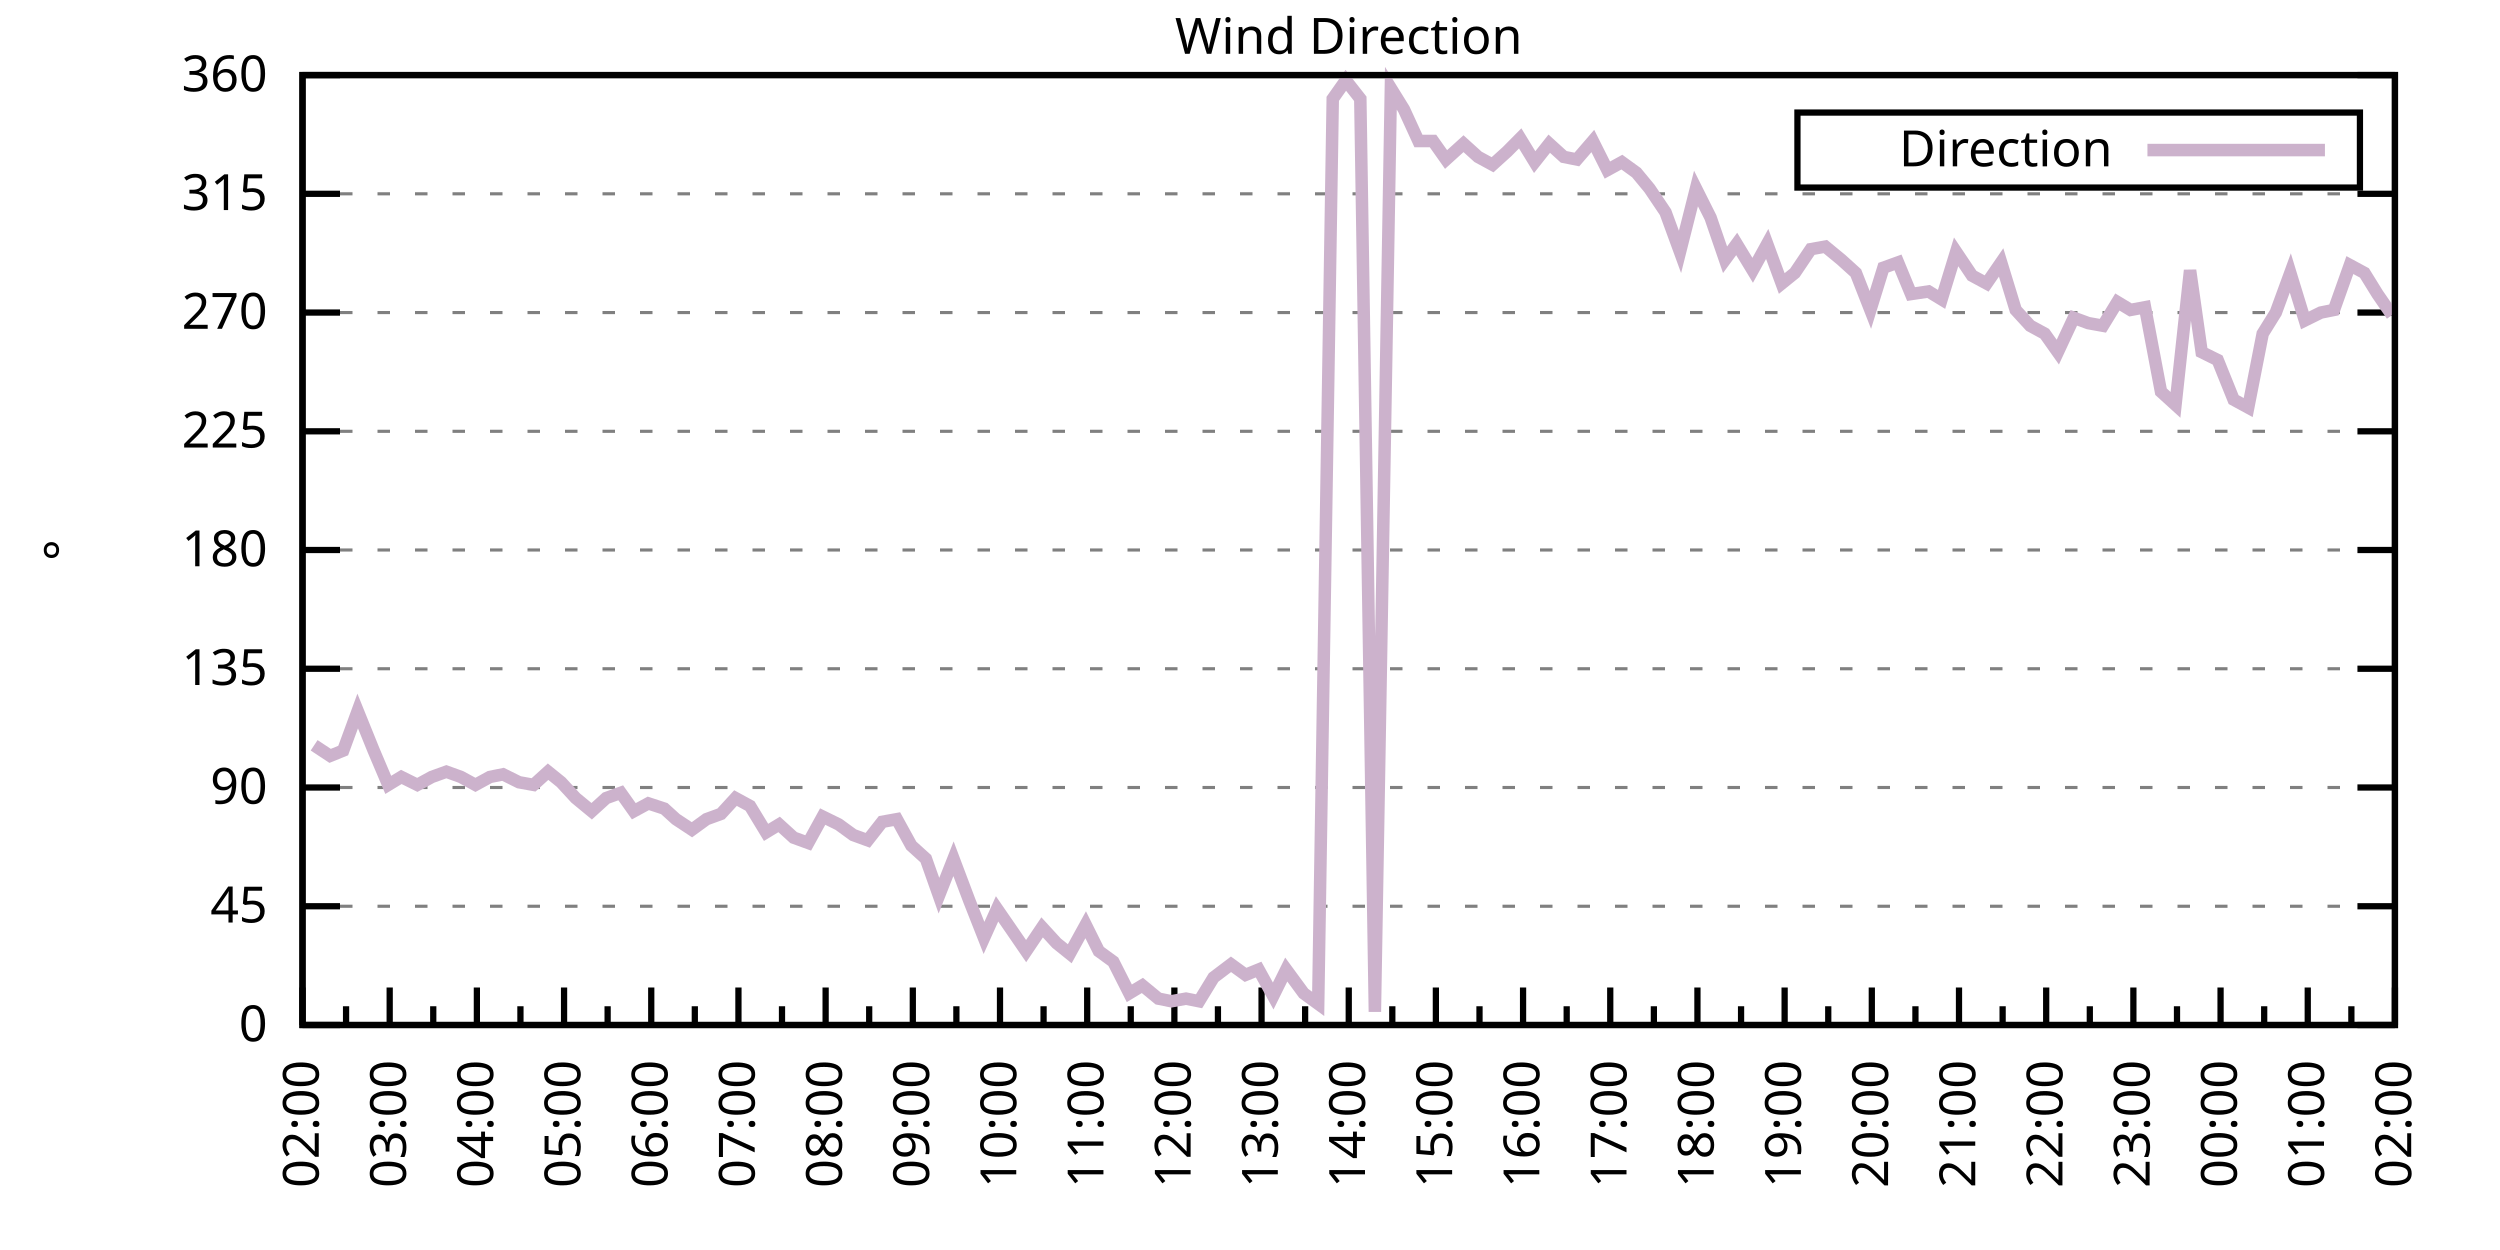
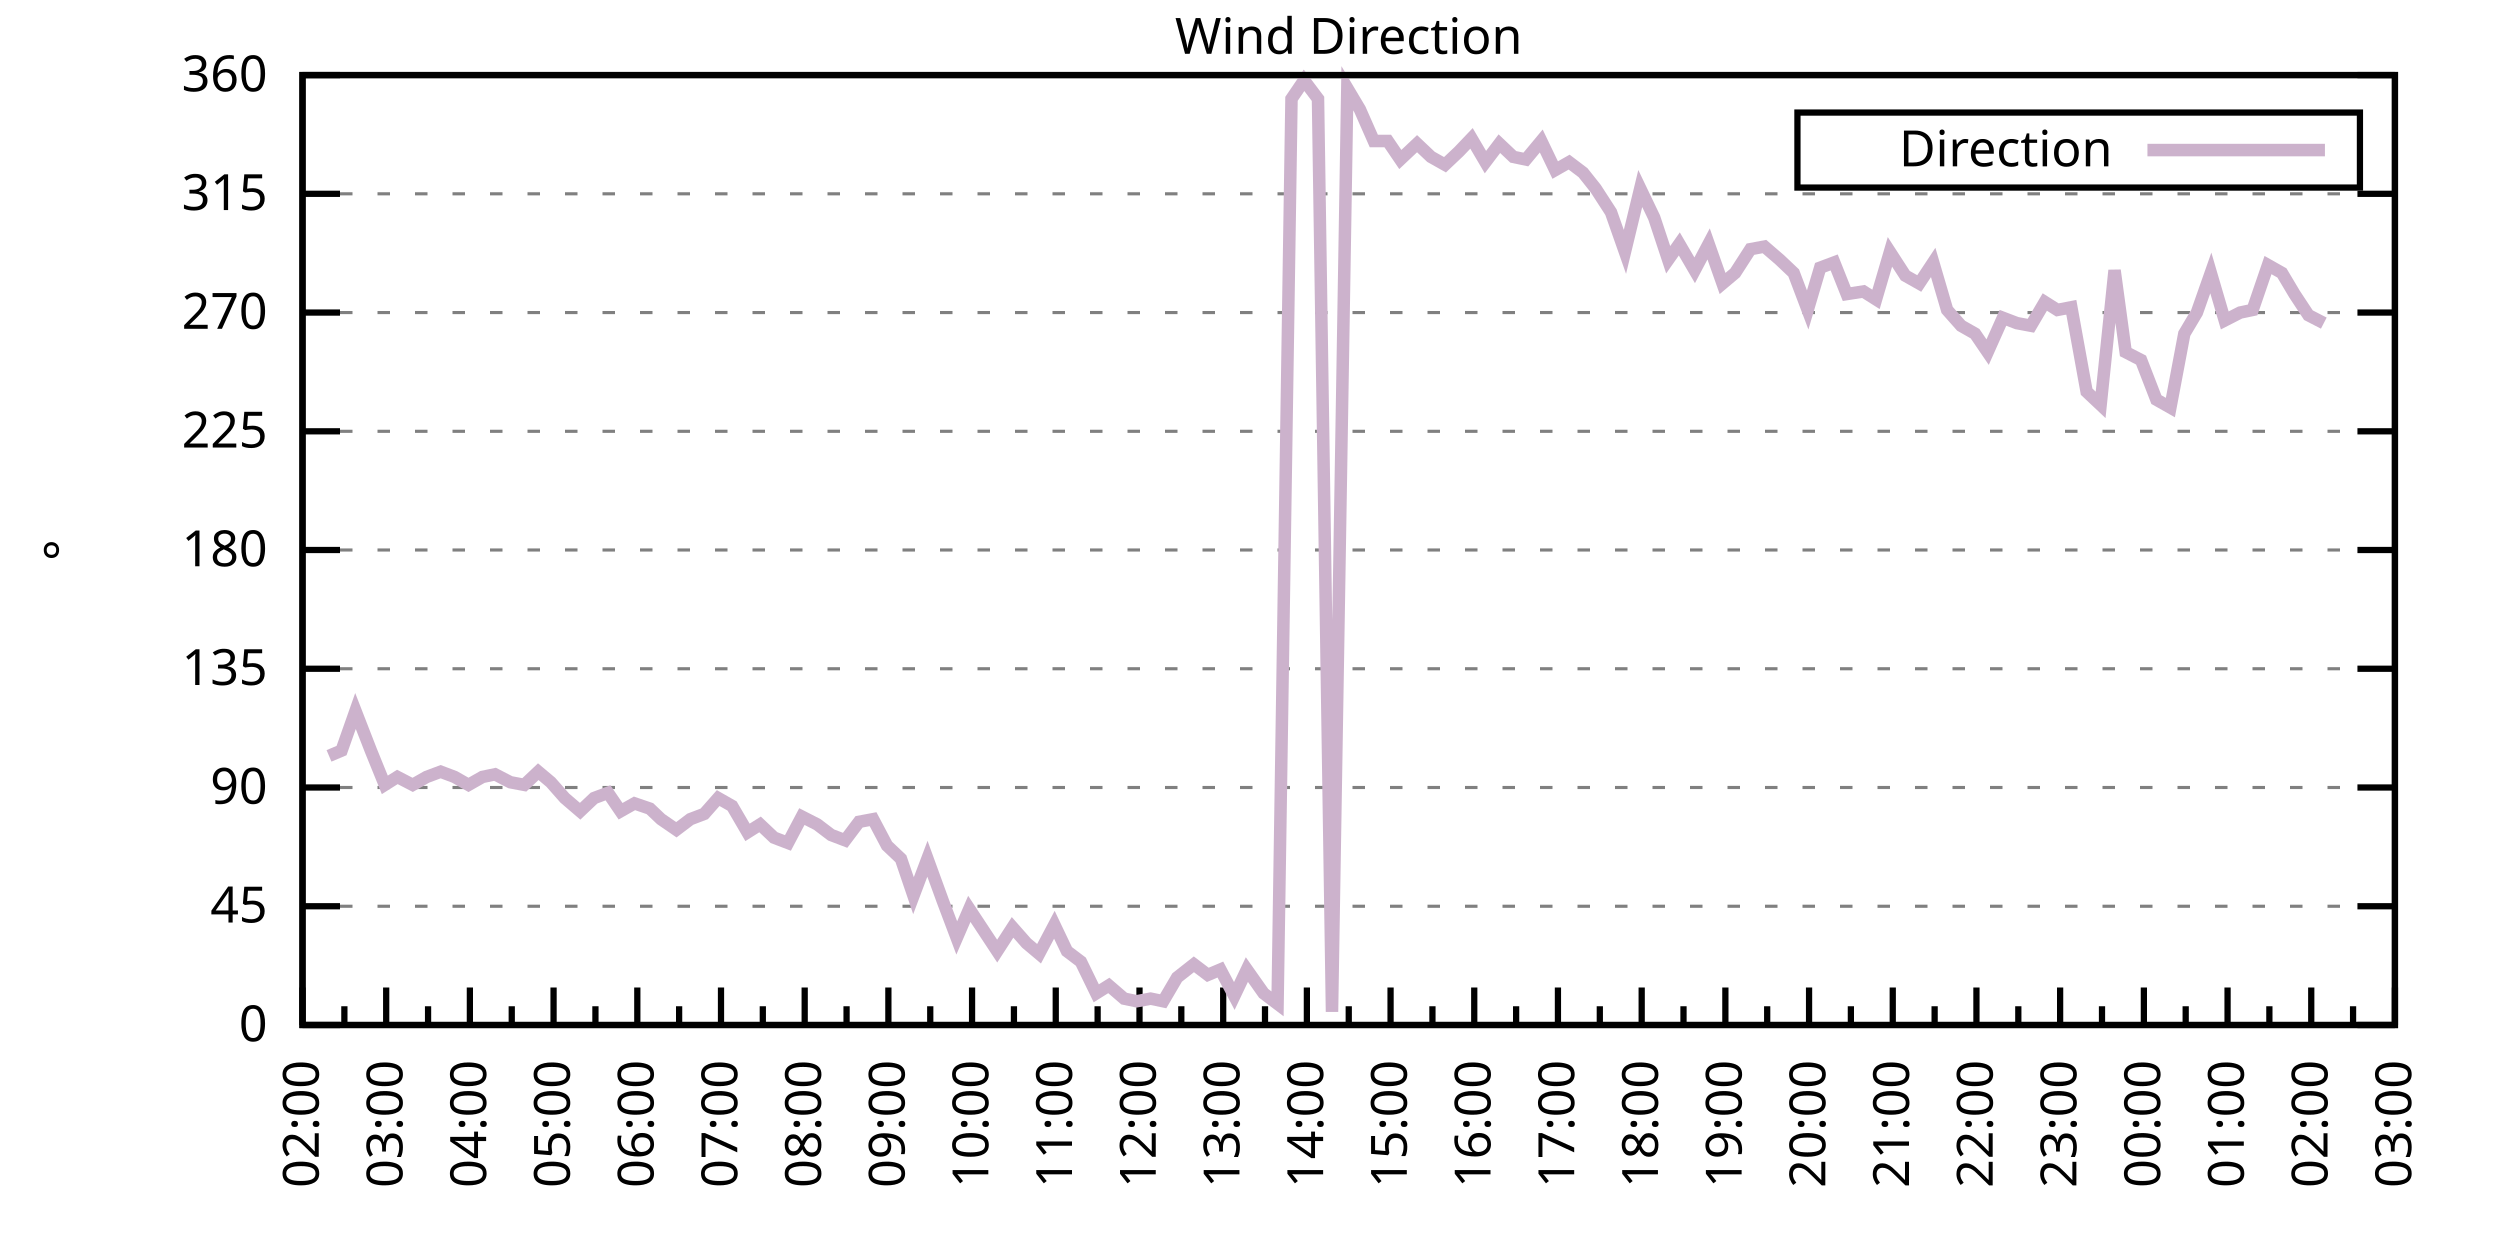
<svg xmlns="http://www.w3.org/2000/svg" xmlns:xlink="http://www.w3.org/1999/xlink" width="400" height="200" viewBox="0 0 400 200">
  <g id="gnuplot_canvas">
    <rect x="0" y="0" width="400" height="200" fill="none" />
    <defs>
      <circle id="gpDot" r="0.5" stroke-width="0.5" stroke="currentColor" />
      <path id="gpPt0" stroke-width="0.333" stroke="currentColor" d="M-1,0 h2 M0,-1 v2" />
      <path id="gpPt1" stroke-width="0.333" stroke="currentColor" d="M-1,-1 L1,1 M1,-1 L-1,1" />
      <path id="gpPt2" stroke-width="0.333" stroke="currentColor" d="M-1,0 L1,0 M0,-1 L0,1 M-1,-1 L1,1 M-1,1 L1,-1" />
      <rect id="gpPt3" stroke-width="0.333" stroke="currentColor" x="-1" y="-1" width="2" height="2" />
      <rect id="gpPt4" stroke-width="0.333" stroke="currentColor" fill="currentColor" x="-1" y="-1" width="2" height="2" />
      <circle id="gpPt5" stroke-width="0.333" stroke="currentColor" cx="0" cy="0" r="1" />
      <use xlink:href="#gpPt5" id="gpPt6" fill="currentColor" stroke="none" />
      <path id="gpPt7" stroke-width="0.333" stroke="currentColor" d="M0,-1.33 L-1.33,0.67 L1.33,0.67 z" />
      <use xlink:href="#gpPt7" id="gpPt8" fill="currentColor" stroke="none" />
      <use xlink:href="#gpPt7" id="gpPt9" stroke="currentColor" transform="rotate(180)" />
      <use xlink:href="#gpPt9" id="gpPt10" fill="currentColor" stroke="none" />
      <use xlink:href="#gpPt3" id="gpPt11" stroke="currentColor" transform="rotate(45)" />
      <use xlink:href="#gpPt11" id="gpPt12" fill="currentColor" stroke="none" />
      <path id="gpPt13" stroke-width="0.333" stroke="currentColor" d="M0,1.330 L1.265,0.411 L0.782,-1.067 L-0.782,-1.076 L-1.265,0.411 z" />
      <use xlink:href="#gpPt13" id="gpPt14" fill="currentColor" stroke="none" />
      <filter id="textbox" filterUnits="objectBoundingBox" x="0" y="0" height="1" width="1">
        <feFlood flood-color="white" flood-opacity="1" result="bgnd" />
        <feComposite in="SourceGraphic" in2="bgnd" operator="atop" />
      </filter>
      <filter id="greybox" filterUnits="objectBoundingBox" x="0" y="0" height="1" width="1">
        <feFlood flood-color="lightgrey" flood-opacity="1" result="grey" />
        <feComposite in="SourceGraphic" in2="grey" operator="atop" />
      </filter>
    </defs>
    <g fill="none" color="white" stroke="currentColor" stroke-width="1.00" stroke-linecap="butt" stroke-linejoin="miter">
</g>
    <g fill="none" color="black" stroke="currentColor" stroke-width="1.00" stroke-linecap="butt" stroke-linejoin="miter">
      <g stroke="none" shape-rendering="crispEdges">
        <polygon fill="rgb(255, 255, 255)" points="48.40,164.00 383.18,164.00 383.18,12.02 48.40,12.02 " />
      </g>
    </g>
    <g fill="none" color="black" stroke="currentColor" stroke-width="1.00" stroke-linecap="butt" stroke-linejoin="miter">
</g>
    <g fill="none" color="black" stroke="black" stroke-width="0.50" stroke-linecap="butt" stroke-linejoin="miter">
</g>
    <g fill="none" color="gray" stroke="currentColor" stroke-width="0.50" stroke-linecap="butt" stroke-linejoin="miter">
      <path stroke="gray" stroke-dasharray="2,4" class="gridline" d="M48.40,164.00 L383.19,164.00  " />
    </g>
    <g fill="none" color="gray" stroke="gray" stroke-width="1.00" stroke-linecap="butt" stroke-linejoin="miter">
</g>
    <g fill="none" color="black" stroke="currentColor" stroke-width="1.00" stroke-linecap="butt" stroke-linejoin="miter">
      <path stroke="black" d="M48.40,164.00 L54.40,164.00 M383.19,164.00 L377.19,164.00  " />
      <g transform="translate(42.80,166.60)" stroke="none" fill="black" font-family="Sans" font-size="8.00" text-anchor="end">
        <text>
          <tspan font-family="Sans"> 0</tspan>
        </text>
      </g>
    </g>
    <g fill="none" color="black" stroke="currentColor" stroke-width="1.00" stroke-linecap="butt" stroke-linejoin="miter">
</g>
    <g fill="none" color="black" stroke="black" stroke-width="0.50" stroke-linecap="butt" stroke-linejoin="miter">
</g>
    <g fill="none" color="gray" stroke="currentColor" stroke-width="0.50" stroke-linecap="butt" stroke-linejoin="miter">
      <path stroke="gray" stroke-dasharray="2,4" class="gridline" d="M48.40,145.00 L383.19,145.00  " />
    </g>
    <g fill="none" color="gray" stroke="gray" stroke-width="1.00" stroke-linecap="butt" stroke-linejoin="miter">
</g>
    <g fill="none" color="black" stroke="currentColor" stroke-width="1.00" stroke-linecap="butt" stroke-linejoin="miter">
      <path stroke="black" d="M48.40,145.00 L54.40,145.00 M383.19,145.00 L377.19,145.00  " />
      <g transform="translate(42.80,147.60)" stroke="none" fill="black" font-family="Sans" font-size="8.00" text-anchor="end">
        <text>
          <tspan font-family="Sans"> 45</tspan>
        </text>
      </g>
    </g>
    <g fill="none" color="black" stroke="currentColor" stroke-width="1.00" stroke-linecap="butt" stroke-linejoin="miter">
</g>
    <g fill="none" color="black" stroke="black" stroke-width="0.50" stroke-linecap="butt" stroke-linejoin="miter">
</g>
    <g fill="none" color="gray" stroke="currentColor" stroke-width="0.50" stroke-linecap="butt" stroke-linejoin="miter">
      <path stroke="gray" stroke-dasharray="2,4" class="gridline" d="M48.40,126.00 L383.19,126.00  " />
    </g>
    <g fill="none" color="gray" stroke="gray" stroke-width="1.00" stroke-linecap="butt" stroke-linejoin="miter">
</g>
    <g fill="none" color="black" stroke="currentColor" stroke-width="1.00" stroke-linecap="butt" stroke-linejoin="miter">
      <path stroke="black" d="M48.40,126.00 L54.40,126.00 M383.19,126.00 L377.19,126.00  " />
      <g transform="translate(42.80,128.60)" stroke="none" fill="black" font-family="Sans" font-size="8.00" text-anchor="end">
        <text>
          <tspan font-family="Sans"> 90</tspan>
        </text>
      </g>
    </g>
    <g fill="none" color="black" stroke="currentColor" stroke-width="1.00" stroke-linecap="butt" stroke-linejoin="miter">
</g>
    <g fill="none" color="black" stroke="black" stroke-width="0.50" stroke-linecap="butt" stroke-linejoin="miter">
</g>
    <g fill="none" color="gray" stroke="currentColor" stroke-width="0.50" stroke-linecap="butt" stroke-linejoin="miter">
      <path stroke="gray" stroke-dasharray="2,4" class="gridline" d="M48.40,107.00 L383.19,107.00  " />
    </g>
    <g fill="none" color="gray" stroke="gray" stroke-width="1.00" stroke-linecap="butt" stroke-linejoin="miter">
</g>
    <g fill="none" color="black" stroke="currentColor" stroke-width="1.00" stroke-linecap="butt" stroke-linejoin="miter">
      <path stroke="black" d="M48.40,107.00 L54.40,107.00 M383.19,107.00 L377.19,107.00  " />
      <g transform="translate(42.80,109.60)" stroke="none" fill="black" font-family="Sans" font-size="8.00" text-anchor="end">
        <text>
          <tspan font-family="Sans"> 135</tspan>
        </text>
      </g>
    </g>
    <g fill="none" color="black" stroke="currentColor" stroke-width="1.00" stroke-linecap="butt" stroke-linejoin="miter">
</g>
    <g fill="none" color="black" stroke="black" stroke-width="0.50" stroke-linecap="butt" stroke-linejoin="miter">
</g>
    <g fill="none" color="gray" stroke="currentColor" stroke-width="0.50" stroke-linecap="butt" stroke-linejoin="miter">
      <path stroke="gray" stroke-dasharray="2,4" class="gridline" d="M48.40,88.00 L383.19,88.00  " />
    </g>
    <g fill="none" color="gray" stroke="gray" stroke-width="1.00" stroke-linecap="butt" stroke-linejoin="miter">
</g>
    <g fill="none" color="black" stroke="currentColor" stroke-width="1.00" stroke-linecap="butt" stroke-linejoin="miter">
      <path stroke="black" d="M48.40,88.00 L54.40,88.00 M383.19,88.00 L377.19,88.00  " />
      <g transform="translate(42.80,90.60)" stroke="none" fill="black" font-family="Sans" font-size="8.00" text-anchor="end">
        <text>
          <tspan font-family="Sans"> 180</tspan>
        </text>
      </g>
    </g>
    <g fill="none" color="black" stroke="currentColor" stroke-width="1.00" stroke-linecap="butt" stroke-linejoin="miter">
</g>
    <g fill="none" color="black" stroke="black" stroke-width="0.50" stroke-linecap="butt" stroke-linejoin="miter">
</g>
    <g fill="none" color="gray" stroke="currentColor" stroke-width="0.50" stroke-linecap="butt" stroke-linejoin="miter">
      <path stroke="gray" stroke-dasharray="2,4" class="gridline" d="M48.40,69.01 L383.19,69.01  " />
    </g>
    <g fill="none" color="gray" stroke="gray" stroke-width="1.00" stroke-linecap="butt" stroke-linejoin="miter">
</g>
    <g fill="none" color="black" stroke="currentColor" stroke-width="1.00" stroke-linecap="butt" stroke-linejoin="miter">
      <path stroke="black" d="M48.40,69.01 L54.40,69.01 M383.19,69.01 L377.19,69.01  " />
      <g transform="translate(42.80,71.61)" stroke="none" fill="black" font-family="Sans" font-size="8.00" text-anchor="end">
        <text>
          <tspan font-family="Sans"> 225</tspan>
        </text>
      </g>
    </g>
    <g fill="none" color="black" stroke="currentColor" stroke-width="1.00" stroke-linecap="butt" stroke-linejoin="miter">
</g>
    <g fill="none" color="black" stroke="black" stroke-width="0.50" stroke-linecap="butt" stroke-linejoin="miter">
</g>
    <g fill="none" color="gray" stroke="currentColor" stroke-width="0.50" stroke-linecap="butt" stroke-linejoin="miter">
      <path stroke="gray" stroke-dasharray="2,4" class="gridline" d="M48.40,50.01 L383.19,50.01  " />
    </g>
    <g fill="none" color="gray" stroke="gray" stroke-width="1.00" stroke-linecap="butt" stroke-linejoin="miter">
</g>
    <g fill="none" color="black" stroke="currentColor" stroke-width="1.00" stroke-linecap="butt" stroke-linejoin="miter">
      <path stroke="black" d="M48.40,50.01 L54.40,50.01 M383.19,50.01 L377.19,50.01  " />
      <g transform="translate(42.80,52.61)" stroke="none" fill="black" font-family="Sans" font-size="8.00" text-anchor="end">
        <text>
          <tspan font-family="Sans"> 270</tspan>
        </text>
      </g>
    </g>
    <g fill="none" color="black" stroke="currentColor" stroke-width="1.00" stroke-linecap="butt" stroke-linejoin="miter">
</g>
    <g fill="none" color="black" stroke="black" stroke-width="0.50" stroke-linecap="butt" stroke-linejoin="miter">
</g>
    <g fill="none" color="gray" stroke="currentColor" stroke-width="0.50" stroke-linecap="butt" stroke-linejoin="miter">
      <path stroke="gray" stroke-dasharray="2,4" class="gridline" d="M48.40,31.01 L383.19,31.01  " />
    </g>
    <g fill="none" color="gray" stroke="gray" stroke-width="1.00" stroke-linecap="butt" stroke-linejoin="miter">
</g>
    <g fill="none" color="black" stroke="currentColor" stroke-width="1.00" stroke-linecap="butt" stroke-linejoin="miter">
      <path stroke="black" d="M48.40,31.01 L54.40,31.01 M383.19,31.01 L377.19,31.01  " />
      <g transform="translate(42.80,33.61)" stroke="none" fill="black" font-family="Sans" font-size="8.00" text-anchor="end">
        <text>
          <tspan font-family="Sans"> 315</tspan>
        </text>
      </g>
    </g>
    <g fill="none" color="black" stroke="currentColor" stroke-width="1.00" stroke-linecap="butt" stroke-linejoin="miter">
</g>
    <g fill="none" color="black" stroke="black" stroke-width="0.50" stroke-linecap="butt" stroke-linejoin="miter">
</g>
    <g fill="none" color="gray" stroke="currentColor" stroke-width="0.50" stroke-linecap="butt" stroke-linejoin="miter">
      <path stroke="gray" stroke-dasharray="2,4" class="gridline" d="M48.40,12.01 L383.19,12.01  " />
    </g>
    <g fill="none" color="gray" stroke="gray" stroke-width="1.00" stroke-linecap="butt" stroke-linejoin="miter">
</g>
    <g fill="none" color="black" stroke="currentColor" stroke-width="1.00" stroke-linecap="butt" stroke-linejoin="miter">
      <path stroke="black" d="M48.40,12.01 L54.40,12.01 M383.19,12.01 L377.19,12.01  " />
      <g transform="translate(42.80,14.61)" stroke="none" fill="black" font-family="Sans" font-size="8.00" text-anchor="end">
        <text>
          <tspan font-family="Sans"> 360</tspan>
        </text>
      </g>
    </g>
    <g fill="none" color="black" stroke="currentColor" stroke-width="1.00" stroke-linecap="butt" stroke-linejoin="miter">
      <path stroke="black" d="M48.40,164.00 L48.40,158.00  " />
      <g transform="translate(51.00,169.60) rotate(270)" stroke="none" fill="black" font-family="Sans" font-size="8.00" text-anchor="end">
        <text>
          <tspan font-family="Sans">02:00</tspan>
        </text>
      </g>
    </g>
    <g fill="none" color="black" stroke="currentColor" stroke-width="1.00" stroke-linecap="butt" stroke-linejoin="miter">
-       <path stroke="black" d="M55.37,164.00 L55.37,161.00 M62.35,164.00 L62.35,158.00  " />
-       <g transform="translate(64.95,169.60) rotate(270)" stroke="none" fill="black" font-family="Sans" font-size="8.00" text-anchor="end">
+       <path stroke="black" d="M55.10,164.00 L55.10,161.00 M61.79,164.00 L61.79,158.00  " />
+       <g transform="translate(64.39,169.60) rotate(270)" stroke="none" fill="black" font-family="Sans" font-size="8.00" text-anchor="end">
        <text>
          <tspan font-family="Sans">03:00</tspan>
        </text>
      </g>
    </g>
    <g fill="none" color="black" stroke="currentColor" stroke-width="1.00" stroke-linecap="butt" stroke-linejoin="miter">
-       <path stroke="black" d="M69.32,164.00 L69.32,161.00 M76.30,164.00 L76.30,158.00  " />
-       <g transform="translate(78.90,169.60) rotate(270)" stroke="none" fill="black" font-family="Sans" font-size="8.00" text-anchor="end">
+       <path stroke="black" d="M68.49,164.00 L68.49,161.00 M75.18,164.00 L75.18,158.00  " />
+       <g transform="translate(77.78,169.60) rotate(270)" stroke="none" fill="black" font-family="Sans" font-size="8.00" text-anchor="end">
        <text>
          <tspan font-family="Sans">04:00</tspan>
        </text>
      </g>
    </g>
    <g fill="none" color="black" stroke="currentColor" stroke-width="1.00" stroke-linecap="butt" stroke-linejoin="miter">
-       <path stroke="black" d="M83.27,164.00 L83.27,161.00 M90.25,164.00 L90.25,158.00  " />
-       <g transform="translate(92.85,169.60) rotate(270)" stroke="none" fill="black" font-family="Sans" font-size="8.00" text-anchor="end">
+       <path stroke="black" d="M81.88,164.00 L81.88,161.00 M88.57,164.00 L88.57,158.00  " />
+       <g transform="translate(91.17,169.60) rotate(270)" stroke="none" fill="black" font-family="Sans" font-size="8.00" text-anchor="end">
        <text>
          <tspan font-family="Sans">05:00</tspan>
        </text>
      </g>
    </g>
    <g fill="none" color="black" stroke="currentColor" stroke-width="1.00" stroke-linecap="butt" stroke-linejoin="miter">
-       <path stroke="black" d="M97.22,164.00 L97.22,161.00 M104.20,164.00 L104.20,158.00  " />
-       <g transform="translate(106.80,169.60) rotate(270)" stroke="none" fill="black" font-family="Sans" font-size="8.00" text-anchor="end">
+       <path stroke="black" d="M95.27,164.00 L95.27,161.00 M101.97,164.00 L101.97,158.00  " />
+       <g transform="translate(104.57,169.60) rotate(270)" stroke="none" fill="black" font-family="Sans" font-size="8.00" text-anchor="end">
        <text>
          <tspan font-family="Sans">06:00</tspan>
        </text>
      </g>
    </g>
    <g fill="none" color="black" stroke="currentColor" stroke-width="1.00" stroke-linecap="butt" stroke-linejoin="miter">
-       <path stroke="black" d="M111.17,164.00 L111.17,161.00 M118.15,164.00 L118.15,158.00  " />
-       <g transform="translate(120.75,169.60) rotate(270)" stroke="none" fill="black" font-family="Sans" font-size="8.00" text-anchor="end">
+       <path stroke="black" d="M108.66,164.00 L108.66,161.00 M115.36,164.00 L115.36,158.00  " />
+       <g transform="translate(117.96,169.60) rotate(270)" stroke="none" fill="black" font-family="Sans" font-size="8.00" text-anchor="end">
        <text>
          <tspan font-family="Sans">07:00</tspan>
        </text>
      </g>
    </g>
    <g fill="none" color="black" stroke="currentColor" stroke-width="1.00" stroke-linecap="butt" stroke-linejoin="miter">
-       <path stroke="black" d="M125.12,164.00 L125.12,161.00 M132.10,164.00 L132.10,158.00  " />
-       <g transform="translate(134.70,169.60) rotate(270)" stroke="none" fill="black" font-family="Sans" font-size="8.00" text-anchor="end">
+       <path stroke="black" d="M122.05,164.00 L122.05,161.00 M128.75,164.00 L128.75,158.00  " />
+       <g transform="translate(131.35,169.60) rotate(270)" stroke="none" fill="black" font-family="Sans" font-size="8.00" text-anchor="end">
        <text>
          <tspan font-family="Sans">08:00</tspan>
        </text>
      </g>
    </g>
    <g fill="none" color="black" stroke="currentColor" stroke-width="1.00" stroke-linecap="butt" stroke-linejoin="miter">
-       <path stroke="black" d="M139.07,164.00 L139.07,161.00 M146.05,164.00 L146.05,158.00  " />
-       <g transform="translate(148.65,169.60) rotate(270)" stroke="none" fill="black" font-family="Sans" font-size="8.00" text-anchor="end">
+       <path stroke="black" d="M135.45,164.00 L135.45,161.00 M142.14,164.00 L142.14,158.00  " />
+       <g transform="translate(144.74,169.60) rotate(270)" stroke="none" fill="black" font-family="Sans" font-size="8.00" text-anchor="end">
        <text>
          <tspan font-family="Sans">09:00</tspan>
        </text>
      </g>
    </g>
    <g fill="none" color="black" stroke="currentColor" stroke-width="1.00" stroke-linecap="butt" stroke-linejoin="miter">
-       <path stroke="black" d="M153.02,164.00 L153.02,161.00 M160.00,164.00 L160.00,158.00  " />
-       <g transform="translate(162.60,169.60) rotate(270)" stroke="none" fill="black" font-family="Sans" font-size="8.00" text-anchor="end">
+       <path stroke="black" d="M148.84,164.00 L148.84,161.00 M155.53,164.00 L155.53,158.00  " />
+       <g transform="translate(158.13,169.60) rotate(270)" stroke="none" fill="black" font-family="Sans" font-size="8.00" text-anchor="end">
        <text>
          <tspan font-family="Sans">10:00</tspan>
        </text>
      </g>
    </g>
    <g fill="none" color="black" stroke="currentColor" stroke-width="1.00" stroke-linecap="butt" stroke-linejoin="miter">
-       <path stroke="black" d="M166.97,164.00 L166.97,161.00 M173.95,164.00 L173.95,158.00  " />
-       <g transform="translate(176.55,169.60) rotate(270)" stroke="none" fill="black" font-family="Sans" font-size="8.00" text-anchor="end">
+       <path stroke="black" d="M162.23,164.00 L162.23,161.00 M168.92,164.00 L168.92,158.00  " />
+       <g transform="translate(171.52,169.60) rotate(270)" stroke="none" fill="black" font-family="Sans" font-size="8.00" text-anchor="end">
        <text>
          <tspan font-family="Sans">11:00</tspan>
        </text>
      </g>
    </g>
    <g fill="none" color="black" stroke="currentColor" stroke-width="1.00" stroke-linecap="butt" stroke-linejoin="miter">
-       <path stroke="black" d="M180.92,164.00 L180.92,161.00 M187.90,164.00 L187.90,158.00  " />
-       <g transform="translate(190.50,169.60) rotate(270)" stroke="none" fill="black" font-family="Sans" font-size="8.00" text-anchor="end">
+       <path stroke="black" d="M175.62,164.00 L175.62,161.00 M182.32,164.00 L182.32,158.00  " />
+       <g transform="translate(184.92,169.60) rotate(270)" stroke="none" fill="black" font-family="Sans" font-size="8.00" text-anchor="end">
        <text>
          <tspan font-family="Sans">12:00</tspan>
        </text>
      </g>
    </g>
    <g fill="none" color="black" stroke="currentColor" stroke-width="1.00" stroke-linecap="butt" stroke-linejoin="miter">
-       <path stroke="black" d="M194.87,164.00 L194.87,161.00 M201.85,164.00 L201.85,158.00  " />
-       <g transform="translate(204.45,169.60) rotate(270)" stroke="none" fill="black" font-family="Sans" font-size="8.00" text-anchor="end">
+       <path stroke="black" d="M189.01,164.00 L189.01,161.00 M195.71,164.00 L195.71,158.00  " />
+       <g transform="translate(198.31,169.60) rotate(270)" stroke="none" fill="black" font-family="Sans" font-size="8.00" text-anchor="end">
        <text>
          <tspan font-family="Sans">13:00</tspan>
        </text>
      </g>
    </g>
    <g fill="none" color="black" stroke="currentColor" stroke-width="1.00" stroke-linecap="butt" stroke-linejoin="miter">
-       <path stroke="black" d="M208.82,164.00 L208.82,161.00 M215.80,164.00 L215.80,158.00  " />
-       <g transform="translate(218.40,169.60) rotate(270)" stroke="none" fill="black" font-family="Sans" font-size="8.00" text-anchor="end">
+       <path stroke="black" d="M202.40,164.00 L202.40,161.00 M209.10,164.00 L209.10,158.00  " />
+       <g transform="translate(211.70,169.60) rotate(270)" stroke="none" fill="black" font-family="Sans" font-size="8.00" text-anchor="end">
        <text>
          <tspan font-family="Sans">14:00</tspan>
        </text>
      </g>
    </g>
    <g fill="none" color="black" stroke="currentColor" stroke-width="1.00" stroke-linecap="butt" stroke-linejoin="miter">
-       <path stroke="black" d="M222.77,164.00 L222.77,161.00 M229.74,164.00 L229.74,158.00  " />
-       <g transform="translate(232.34,169.60) rotate(270)" stroke="none" fill="black" font-family="Sans" font-size="8.00" text-anchor="end">
+       <path stroke="black" d="M215.80,164.00 L215.80,161.00 M222.49,164.00 L222.49,158.00  " />
+       <g transform="translate(225.09,169.60) rotate(270)" stroke="none" fill="black" font-family="Sans" font-size="8.00" text-anchor="end">
        <text>
          <tspan font-family="Sans">15:00</tspan>
        </text>
      </g>
    </g>
    <g fill="none" color="black" stroke="currentColor" stroke-width="1.00" stroke-linecap="butt" stroke-linejoin="miter">
-       <path stroke="black" d="M236.72,164.00 L236.72,161.00 M243.69,164.00 L243.69,158.00  " />
-       <g transform="translate(246.29,169.60) rotate(270)" stroke="none" fill="black" font-family="Sans" font-size="8.00" text-anchor="end">
+       <path stroke="black" d="M229.19,164.00 L229.19,161.00 M235.88,164.00 L235.88,158.00  " />
+       <g transform="translate(238.48,169.60) rotate(270)" stroke="none" fill="black" font-family="Sans" font-size="8.00" text-anchor="end">
        <text>
          <tspan font-family="Sans">16:00</tspan>
        </text>
      </g>
    </g>
    <g fill="none" color="black" stroke="currentColor" stroke-width="1.00" stroke-linecap="butt" stroke-linejoin="miter">
-       <path stroke="black" d="M250.67,164.00 L250.67,161.00 M257.64,164.00 L257.64,158.00  " />
-       <g transform="translate(260.24,169.60) rotate(270)" stroke="none" fill="black" font-family="Sans" font-size="8.00" text-anchor="end">
+       <path stroke="black" d="M242.58,164.00 L242.58,161.00 M249.27,164.00 L249.27,158.00  " />
+       <g transform="translate(251.87,169.60) rotate(270)" stroke="none" fill="black" font-family="Sans" font-size="8.00" text-anchor="end">
        <text>
          <tspan font-family="Sans">17:00</tspan>
        </text>
      </g>
    </g>
    <g fill="none" color="black" stroke="currentColor" stroke-width="1.00" stroke-linecap="butt" stroke-linejoin="miter">
-       <path stroke="black" d="M264.62,164.00 L264.62,161.00 M271.59,164.00 L271.59,158.00  " />
-       <g transform="translate(274.19,169.60) rotate(270)" stroke="none" fill="black" font-family="Sans" font-size="8.00" text-anchor="end">
+       <path stroke="black" d="M255.97,164.00 L255.97,161.00 M262.67,164.00 L262.67,158.00  " />
+       <g transform="translate(265.27,169.60) rotate(270)" stroke="none" fill="black" font-family="Sans" font-size="8.00" text-anchor="end">
        <text>
          <tspan font-family="Sans">18:00</tspan>
        </text>
      </g>
    </g>
    <g fill="none" color="black" stroke="currentColor" stroke-width="1.00" stroke-linecap="butt" stroke-linejoin="miter">
-       <path stroke="black" d="M278.57,164.00 L278.57,161.00 M285.54,164.00 L285.54,158.00  " />
-       <g transform="translate(288.14,169.60) rotate(270)" stroke="none" fill="black" font-family="Sans" font-size="8.00" text-anchor="end">
+       <path stroke="black" d="M269.36,164.00 L269.36,161.00 M276.06,164.00 L276.06,158.00  " />
+       <g transform="translate(278.66,169.60) rotate(270)" stroke="none" fill="black" font-family="Sans" font-size="8.00" text-anchor="end">
        <text>
          <tspan font-family="Sans">19:00</tspan>
        </text>
      </g>
    </g>
    <g fill="none" color="black" stroke="currentColor" stroke-width="1.00" stroke-linecap="butt" stroke-linejoin="miter">
-       <path stroke="black" d="M292.52,164.00 L292.52,161.00 M299.49,164.00 L299.49,158.00  " />
-       <g transform="translate(302.09,169.60) rotate(270)" stroke="none" fill="black" font-family="Sans" font-size="8.00" text-anchor="end">
+       <path stroke="black" d="M282.75,164.00 L282.75,161.00 M289.45,164.00 L289.45,158.00  " />
+       <g transform="translate(292.05,169.60) rotate(270)" stroke="none" fill="black" font-family="Sans" font-size="8.00" text-anchor="end">
        <text>
          <tspan font-family="Sans">20:00</tspan>
        </text>
      </g>
    </g>
    <g fill="none" color="black" stroke="currentColor" stroke-width="1.00" stroke-linecap="butt" stroke-linejoin="miter">
-       <path stroke="black" d="M306.47,164.00 L306.47,161.00 M313.44,164.00 L313.44,158.00  " />
-       <g transform="translate(316.04,169.60) rotate(270)" stroke="none" fill="black" font-family="Sans" font-size="8.00" text-anchor="end">
+       <path stroke="black" d="M296.14,164.00 L296.14,161.00 M302.84,164.00 L302.84,158.00  " />
+       <g transform="translate(305.44,169.60) rotate(270)" stroke="none" fill="black" font-family="Sans" font-size="8.00" text-anchor="end">
        <text>
          <tspan font-family="Sans">21:00</tspan>
        </text>
      </g>
    </g>
    <g fill="none" color="black" stroke="currentColor" stroke-width="1.00" stroke-linecap="butt" stroke-linejoin="miter">
-       <path stroke="black" d="M320.42,164.00 L320.42,161.00 M327.39,164.00 L327.39,158.00  " />
-       <g transform="translate(329.99,169.60) rotate(270)" stroke="none" fill="black" font-family="Sans" font-size="8.00" text-anchor="end">
+       <path stroke="black" d="M309.54,164.00 L309.54,161.00 M316.23,164.00 L316.23,158.00  " />
+       <g transform="translate(318.83,169.60) rotate(270)" stroke="none" fill="black" font-family="Sans" font-size="8.00" text-anchor="end">
        <text>
          <tspan font-family="Sans">22:00</tspan>
        </text>
      </g>
    </g>
    <g fill="none" color="black" stroke="currentColor" stroke-width="1.00" stroke-linecap="butt" stroke-linejoin="miter">
-       <path stroke="black" d="M334.37,164.00 L334.37,161.00 M341.34,164.00 L341.34,158.00  " />
-       <g transform="translate(343.94,169.60) rotate(270)" stroke="none" fill="black" font-family="Sans" font-size="8.00" text-anchor="end">
+       <path stroke="black" d="M322.93,164.00 L322.93,161.00 M329.62,164.00 L329.62,158.00  " />
+       <g transform="translate(332.22,169.60) rotate(270)" stroke="none" fill="black" font-family="Sans" font-size="8.00" text-anchor="end">
        <text>
          <tspan font-family="Sans">23:00</tspan>
        </text>
      </g>
    </g>
    <g fill="none" color="black" stroke="currentColor" stroke-width="1.00" stroke-linecap="butt" stroke-linejoin="miter">
-       <path stroke="black" d="M348.32,164.00 L348.32,161.00 M355.29,164.00 L355.29,158.00  " />
-       <g transform="translate(357.89,169.60) rotate(270)" stroke="none" fill="black" font-family="Sans" font-size="8.00" text-anchor="end">
+       <path stroke="black" d="M336.32,164.00 L336.32,161.00 M343.02,164.00 L343.02,158.00  " />
+       <g transform="translate(345.62,169.60) rotate(270)" stroke="none" fill="black" font-family="Sans" font-size="8.00" text-anchor="end">
        <text>
          <tspan font-family="Sans">00:00</tspan>
        </text>
      </g>
    </g>
    <g fill="none" color="black" stroke="currentColor" stroke-width="1.00" stroke-linecap="butt" stroke-linejoin="miter">
-       <path stroke="black" d="M362.27,164.00 L362.27,161.00 M369.24,164.00 L369.24,158.00  " />
-       <g transform="translate(371.84,169.60) rotate(270)" stroke="none" fill="black" font-family="Sans" font-size="8.00" text-anchor="end">
+       <path stroke="black" d="M349.71,164.00 L349.71,161.00 M356.41,164.00 L356.41,158.00  " />
+       <g transform="translate(359.01,169.60) rotate(270)" stroke="none" fill="black" font-family="Sans" font-size="8.00" text-anchor="end">
        <text>
          <tspan font-family="Sans">01:00</tspan>
        </text>
      </g>
    </g>
    <g fill="none" color="black" stroke="currentColor" stroke-width="1.00" stroke-linecap="butt" stroke-linejoin="miter">
-       <path stroke="black" d="M376.22,164.00 L376.22,161.00 M383.19,164.00 L383.19,158.00  " />
+       <path stroke="black" d="M363.10,164.00 L363.10,161.00 M369.80,164.00 L369.80,158.00  " />
+       <g transform="translate(372.40,169.60) rotate(270)" stroke="none" fill="black" font-family="Sans" font-size="8.00" text-anchor="end">
+         <text>
+           <tspan font-family="Sans">02:00</tspan>
+         </text>
+       </g>
+     </g>
+     <g fill="none" color="black" stroke="currentColor" stroke-width="1.00" stroke-linecap="butt" stroke-linejoin="miter">
+       <path stroke="black" d="M376.49,164.00 L376.49,161.00 M383.19,164.00 L383.19,158.00  " />
      <g transform="translate(385.79,169.60) rotate(270)" stroke="none" fill="black" font-family="Sans" font-size="8.00" text-anchor="end">
        <text>
-           <tspan font-family="Sans">02:00</tspan>
+           <tspan font-family="Sans">03:00</tspan>
        </text>
      </g>
    </g>
    <g fill="none" color="black" stroke="currentColor" stroke-width="1.00" stroke-linecap="butt" stroke-linejoin="miter">
</g>
    <g fill="none" color="black" stroke="currentColor" stroke-width="1.00" stroke-linecap="butt" stroke-linejoin="miter">
      <path stroke="black" d="M48.40,12.01 L48.40,164.00 L383.19,164.00 L383.19,12.01 L48.40,12.01 Z  " />
    </g>
    <g fill="none" color="black" stroke="currentColor" stroke-width="1.00" stroke-linecap="butt" stroke-linejoin="miter">
      <g transform="translate(12.80,88.01) rotate(270)" stroke="none" fill="black" font-family="Sans" font-size="8.00" text-anchor="middle">
        <text>
          <tspan font-family="Sans">°</tspan>
        </text>
      </g>
    </g>
    <g fill="none" color="black" stroke="currentColor" stroke-width="1.00" stroke-linecap="butt" stroke-linejoin="miter">
</g>
    <g fill="none" color="black" stroke="currentColor" stroke-width="1.00" stroke-linecap="butt" stroke-linejoin="miter">
      <path stroke="black" d="M287.59,30.01 L287.59,18.01 L377.59,18.01 L377.59,30.01 L287.59,30.01 Z  " />
    </g>
    <g id="Wind_direction_plot_1">
      <g fill="none" color="white" stroke="black" stroke-width="2.00" stroke-linecap="butt" stroke-linejoin="miter">
</g>
      <g fill="none" color="black" stroke="currentColor" stroke-width="2.00" stroke-linecap="butt" stroke-linejoin="miter">
        <g transform="translate(337.99,26.61)" stroke="none" fill="black" font-family="Sans" font-size="8.00" text-anchor="end">
          <text>
            <tspan font-family="Sans">Direction</tspan>
          </text>
        </g>
      </g>
      <g fill="none" color="black" stroke="currentColor" stroke-width="2.00" stroke-linecap="butt" stroke-linejoin="miter">
-         <path stroke="rgb(204, 178, 204)" d="M343.59,24.01 L371.99,24.01 M50.26,119.25 L52.82,120.94 L54.91,120.09 L57.23,113.76 L59.79,120.09 L62.12,125.58   L64.21,124.31 L66.77,125.58 L69.09,124.31 L71.42,123.47 L73.74,124.31 L76.07,125.58 L78.39,124.31 L80.48,123.89   L83.04,125.16 L85.37,125.58 L87.69,123.47 L89.78,125.16 L92.11,127.69 L94.67,129.80 L96.99,127.69 L99.32,126.85   L101.41,129.80 L103.73,128.54 L106.29,129.38 L108.15,131.07 L110.71,132.76 L113.03,131.07 L115.36,130.22 L117.68,127.69   L120.01,128.96 L122.57,133.18 L124.66,131.91 L126.98,134.02 L129.31,134.87 L131.63,130.65 L134.19,131.91 L136.51,133.60   L138.84,134.45 L141.16,131.49 L143.49,131.07 L145.81,135.29 L148.14,137.40 L150.23,143.31 L152.56,137.40 L155.11,144.16   L157.44,150.07 L159.53,145.42 L161.86,148.80 L164.18,152.18 L166.74,148.38 L169.06,150.91 L171.16,152.60 L173.71,147.96   L175.81,152.18 L178.13,153.87 L180.69,158.93 L182.78,157.67 L185.34,159.78 L187.43,160.20 L189.76,159.78 L191.85,160.20   L194.17,156.40 L196.96,154.29 L199.29,155.98 L201.38,155.13 L203.71,159.36 L205.80,155.13 L208.59,158.93 L210.91,160.62   L213.24,15.81 L215.33,12.85 L217.65,15.81 L219.98,161.89 L222.54,14.12 L224.63,17.50 L226.95,22.56 L229.28,22.56   L231.37,25.52 L234.16,22.99 L236.49,25.10 L238.81,26.36 L241.14,24.25 L243.23,22.14 L245.55,25.94 L247.88,22.99   L250.20,25.10 L252.30,25.52 L254.85,22.56 L257.18,27.21 L259.50,25.94 L261.83,27.63 L263.92,30.16 L266.48,33.96   L268.80,40.30 L271.36,30.16 L273.69,34.81 L276.01,41.56 L277.87,39.03 L280.43,43.25 L282.75,39.03 L285.08,45.36   L287.17,43.67 L289.73,39.87 L292.05,39.45 L294.61,41.56 L296.94,43.67 L299.26,49.59 L301.35,42.83 L303.68,41.99   L305.77,47.05 L308.56,46.63 L310.65,47.90 L312.98,40.30 L315.53,44.10 L317.86,45.36 L320.18,41.99 L322.51,49.59   L324.83,52.12 L327.16,53.39 L329.25,56.34 L331.81,50.85 L334.13,51.70 L336.46,52.12 L338.78,48.32 L340.88,49.59   L343.20,49.16 L345.76,62.67 L348.08,64.78 L350.41,43.25 L352.27,56.34 L354.83,57.61 L357.38,63.94 L359.71,65.21   L362.03,53.39 L364.13,50.01 L366.45,43.67 L368.78,51.27 L371.33,50.01 L373.43,49.59 L375.98,42.41 L378.31,43.67   L380.40,47.05 L382.73,50.43  " />
+         <path stroke="rgb(204, 178, 204)" d="M343.59,24.01 L371.99,24.01 M52.64,120.94 L54.65,120.09 L56.88,113.76 L59.34,120.09 L61.57,125.58 L63.58,124.31   L66.03,125.58 L68.26,124.31 L70.50,123.47 L72.73,124.31 L74.96,125.58 L77.19,124.31 L79.20,123.89 L81.66,125.16   L83.89,125.58 L86.12,123.47 L88.13,125.16 L90.36,127.69 L92.82,129.80 L95.05,127.69 L97.28,126.85 L99.29,129.80   L101.52,128.54 L103.98,129.38 L105.76,131.07 L108.22,132.76 L110.45,131.07 L112.68,130.22 L114.91,127.69 L117.14,128.96   L119.60,133.18 L121.61,131.91 L123.84,134.02 L126.07,134.87 L128.30,130.65 L130.76,131.91 L132.99,133.60 L135.22,134.45   L137.45,131.49 L139.69,131.07 L141.92,135.29 L144.15,137.40 L146.16,143.31 L148.39,137.40 L150.85,144.16 L153.08,150.07   L155.09,145.42 L157.32,148.80 L159.55,152.18 L162.01,148.38 L164.24,150.91 L166.25,152.60 L168.70,147.96 L170.71,152.18   L172.94,153.87 L175.40,158.93 L177.41,157.67 L179.86,159.78 L181.87,160.20 L184.10,159.78 L186.11,160.20 L188.34,156.40   L191.02,154.29 L193.25,155.98 L195.26,155.13 L197.49,159.36 L199.50,155.13 L202.18,158.93 L204.41,160.62 L206.64,15.81   L208.65,12.85 L210.88,15.81 L213.12,161.89 L215.57,14.12 L217.58,17.50 L219.81,22.56 L222.04,22.56 L224.05,25.52   L226.73,22.99 L228.96,25.10 L231.20,26.36 L233.43,24.25 L235.44,22.14 L237.67,25.94 L239.90,22.99 L242.13,25.10   L244.14,25.52 L246.60,22.56 L248.83,27.21 L251.06,25.94 L253.29,27.63 L255.30,30.16 L257.76,33.96 L259.99,40.30   L262.44,30.16 L264.67,34.81 L266.91,41.56 L268.69,39.03 L271.15,43.25 L273.38,39.03 L275.61,45.36 L277.62,43.67   L280.07,39.87 L282.31,39.45 L284.76,41.56 L286.99,43.67 L289.23,49.59 L291.23,42.83 L293.47,41.99 L295.48,47.05   L298.15,46.63 L300.16,47.90 L302.39,40.30 L304.85,44.10 L307.08,45.36 L309.31,41.99 L311.54,49.59 L313.78,52.12   L316.01,53.39 L318.02,56.34 L320.47,50.85 L322.70,51.70 L324.94,52.12 L327.17,48.32 L329.18,49.59 L331.41,49.16   L333.86,62.67 L336.10,64.78 L338.33,43.25 L340.11,56.34 L342.57,57.61 L345.02,63.94 L347.26,65.21 L349.49,53.39   L351.50,50.01 L353.73,43.67 L355.96,51.27 L358.42,50.01 L360.42,49.59 L362.88,42.41 L365.11,43.67 L367.12,47.05   L369.35,50.43 L371.81,51.70  " />
      </g>
    </g>
    <g fill="none" color="black" stroke="currentColor" stroke-width="2.00" stroke-linecap="butt" stroke-linejoin="miter">
</g>
    <g fill="none" color="black" stroke="black" stroke-width="1.00" stroke-linecap="butt" stroke-linejoin="miter">
</g>
    <g fill="none" color="black" stroke="currentColor" stroke-width="1.00" stroke-linecap="butt" stroke-linejoin="miter">
      <path stroke="black" d="M48.40,12.01 L48.40,164.00 L383.19,164.00 L383.19,12.01 L48.40,12.01 Z  " />
    </g>
    <g fill="none" color="black" stroke="currentColor" stroke-width="1.00" stroke-linecap="butt" stroke-linejoin="miter">
      <g transform="translate(215.79,8.61)" stroke="none" fill="black" font-family="Sans" font-size="8.00" text-anchor="middle">
        <text>
          <tspan font-family="Sans">Wind Direction</tspan>
        </text>
      </g>
    </g>
    <g fill="none" color="black" stroke="currentColor" stroke-width="1.00" stroke-linecap="butt" stroke-linejoin="miter">
</g>
  </g>
</svg>
